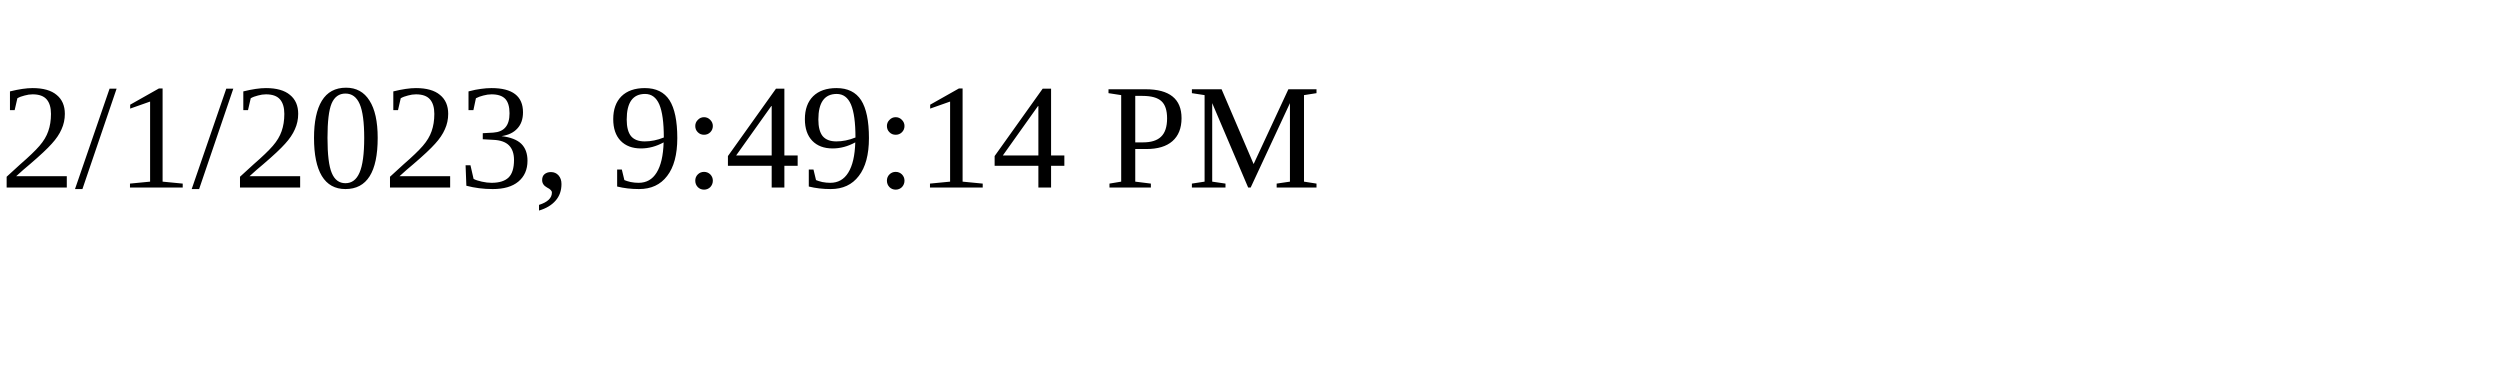
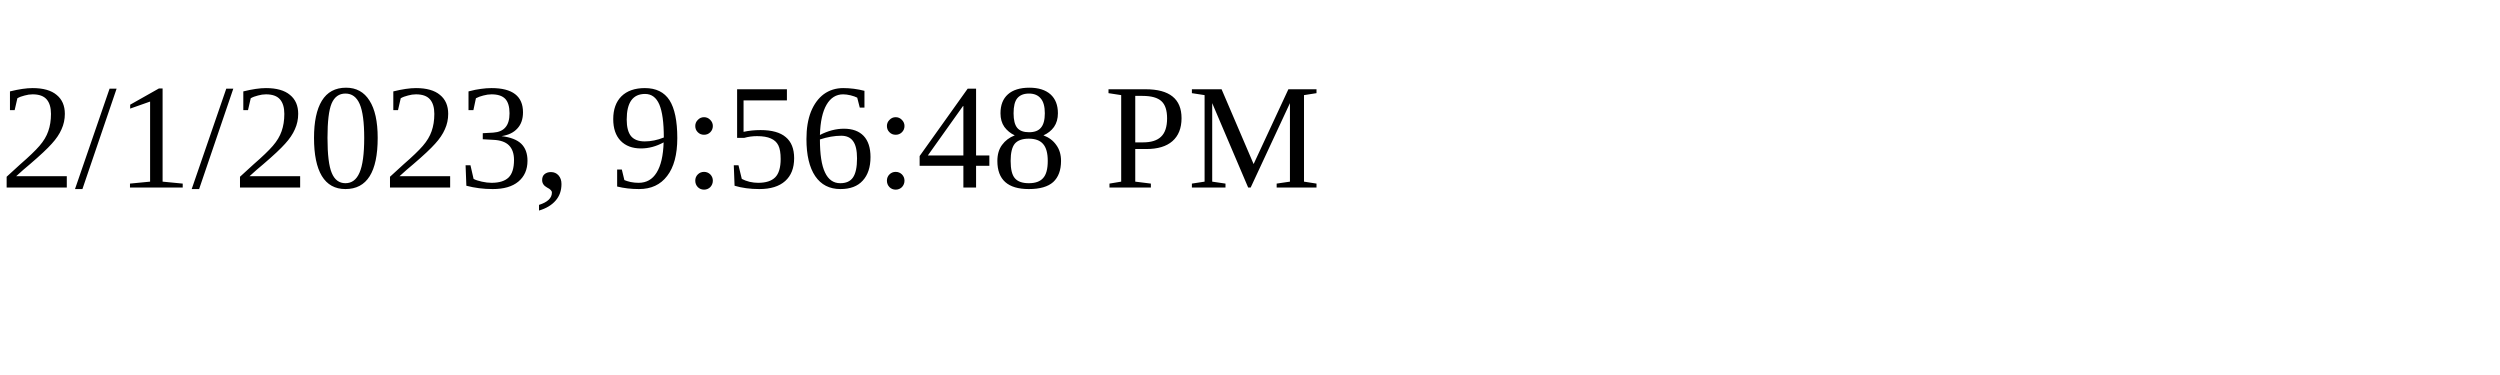
<svg xmlns="http://www.w3.org/2000/svg" height="30" width="200">
-   <text x="0" y="15">2/1/2023, 9:49:14 PM</text>
+   <text x="0" y="15">2/1/2023, 9:56:48 PM</text>
</svg>
